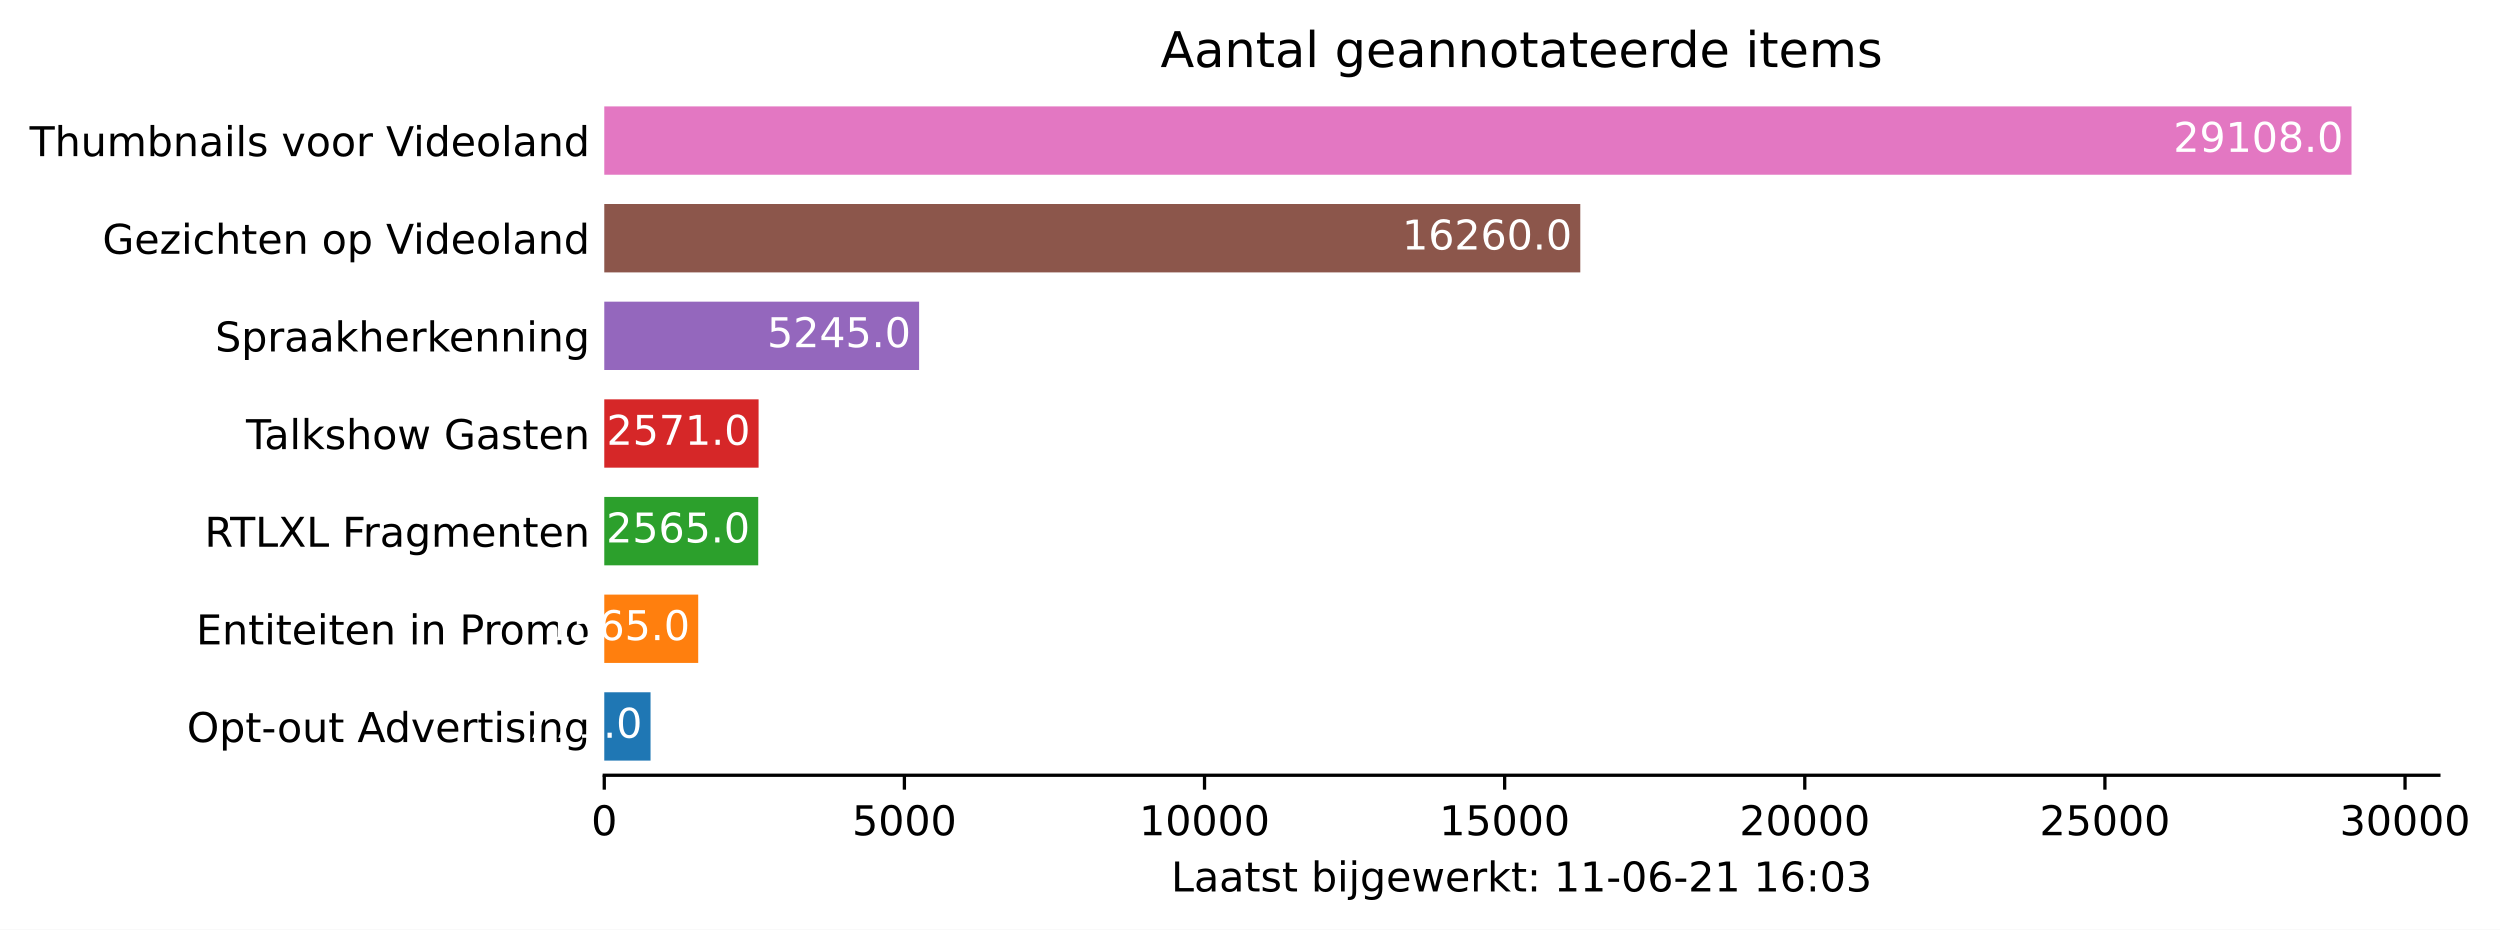
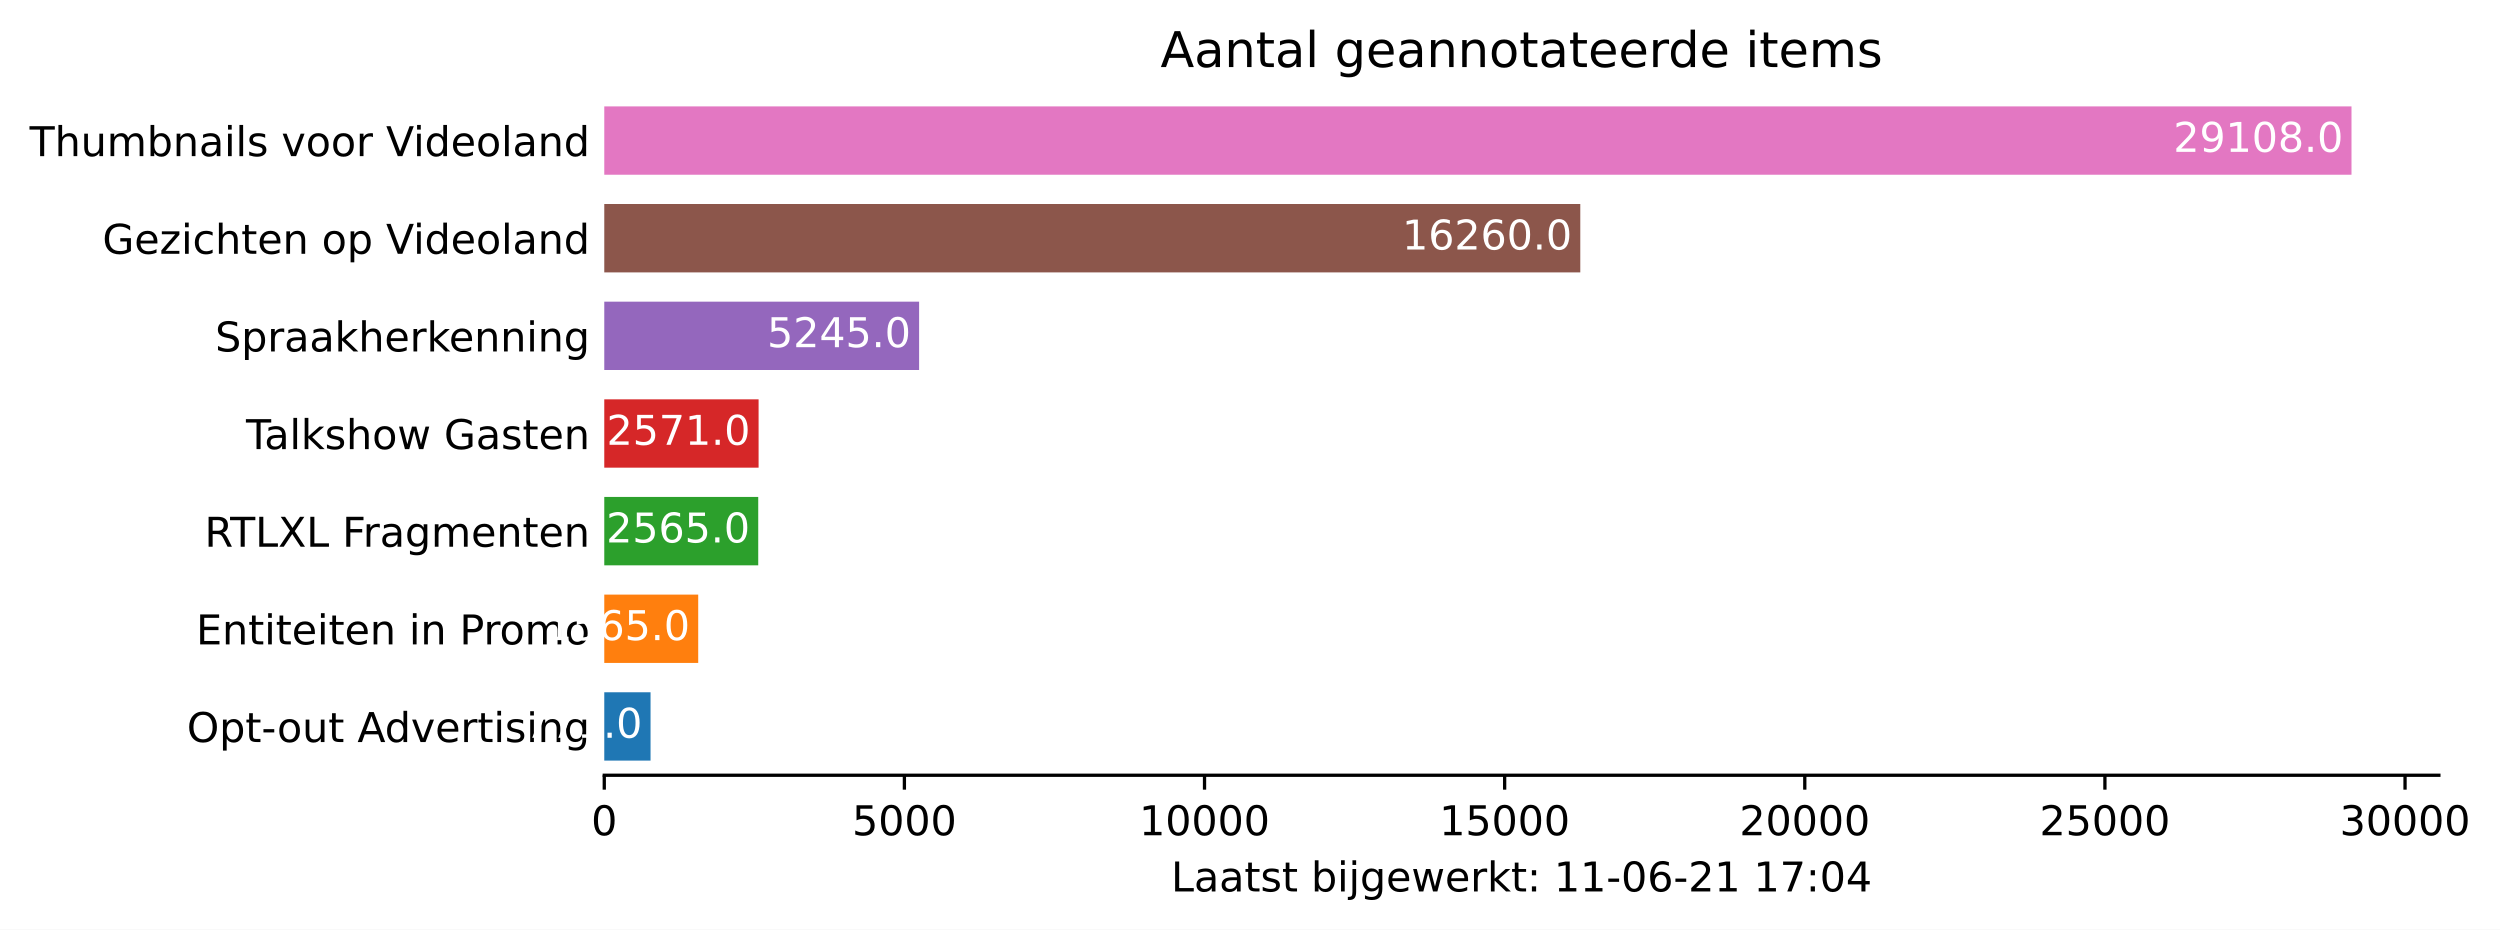
<svg xmlns="http://www.w3.org/2000/svg" xmlns:xlink="http://www.w3.org/1999/xlink" height="226.194pt" version="1.1" viewBox="0 0 608.31 226.194" width="608.31pt">
  <defs>
    <style type="text/css">*{stroke-linecap:butt;stroke-linejoin:round;}</style>
  </defs>
  <g id="figure_1">
    <g id="patch_1">
      <path d="M 0 226.194  L 608.31 226.194  L 608.31 0  L 0 0  z " style="fill:#ffffff;" />
    </g>
    <g id="axes_1">
      <g id="patch_2">
        <path d="M 147.033 188.638  L 593.433 188.638  L 593.433 22.318  L 147.033 22.318  z " style="fill:#ffffff;" />
      </g>
      <g id="patch_3">
-         <path clip-path="url(#p0d97c315bc)" d="M 147.033 185.074  L 158.294 185.074  L 158.294 168.442  L 147.033 168.442  z " style="fill:#1f77b4;" />
+         <path clip-path="url(#p78a98d7d91)" d="M 147.033 185.074  L 158.294 185.074  L 158.294 168.442  L 147.033 168.442  z " style="fill:#1f77b4;" />
      </g>
      <g id="patch_4">
-         <path clip-path="url(#p0d97c315bc)" d="M 147.033 161.314  L 169.891 161.314  L 169.891 144.682  L 147.033 144.682  z " style="fill:#ff7f0e;" />
+         <path clip-path="url(#p78a98d7d91)" d="M 147.033 161.314  L 169.891 161.314  L 169.891 144.682  L 147.033 144.682  z " style="fill:#ff7f0e;" />
      </g>
      <g id="patch_5">
-         <path clip-path="url(#p0d97c315bc)" d="M 147.033 137.554  L 184.496 137.554  L 184.496 120.922  L 147.033 120.922  z " style="fill:#2ca02c;" />
+         <path clip-path="url(#p78a98d7d91)" d="M 147.033 137.554  L 184.496 137.554  L 184.496 120.922  L 147.033 120.922  z " style="fill:#2ca02c;" />
      </g>
      <g id="patch_6">
-         <path clip-path="url(#p0d97c315bc)" d="M 147.033 113.794  L 184.584 113.794  L 184.584 97.162  L 147.033 97.162  z " style="fill:#d62728;" />
+         <path clip-path="url(#p78a98d7d91)" d="M 147.033 113.794  L 184.584 113.794  L 184.584 97.162  L 147.033 97.162  z " style="fill:#d62728;" />
      </g>
      <g id="patch_7">
-         <path clip-path="url(#p0d97c315bc)" d="M 147.033 90.034  L 223.64 90.034  L 223.64 73.402  L 147.033 73.402  z " style="fill:#9467bd;" />
+         <path clip-path="url(#p78a98d7d91)" d="M 147.033 90.034  L 223.64 90.034  L 223.64 73.402  L 147.033 73.402  z " style="fill:#9467bd;" />
      </g>
      <g id="patch_8">
-         <path clip-path="url(#p0d97c315bc)" d="M 147.033 66.274  L 384.522 66.274  L 384.522 49.642  L 147.033 49.642  z " style="fill:#8c564b;" />
+         <path clip-path="url(#p78a98d7d91)" d="M 147.033 66.274  L 384.522 66.274  L 384.522 49.642  L 147.033 49.642  z " style="fill:#8c564b;" />
      </g>
      <g id="patch_9">
-         <path clip-path="url(#p0d97c315bc)" d="M 147.033 42.514  L 572.176 42.514  L 572.176 25.882  L 147.033 25.882  z " style="fill:#e377c2;" />
+         <path clip-path="url(#p78a98d7d91)" d="M 147.033 42.514  L 572.176 42.514  L 572.176 25.882  L 147.033 25.882  z " style="fill:#e377c2;" />
      </g>
      <g id="matplotlib.axis_1">
        <g id="xtick_1">
          <g id="line2d_1">
            <defs>
-               <path d="M 0 0  L 0 3.5  " id="m51d2e96cfd" style="stroke:#000000;stroke-width:0.8;" />
+               <path d="M 0 0  L 0 3.5  " id="ma5c452601c" style="stroke:#000000;stroke-width:0.8;" />
            </defs>
            <g>
-               <use style="stroke:#000000;stroke-width:0.8;" x="147.033" xlink:href="#m51d2e96cfd" y="188.638" />
+               <use style="stroke:#000000;stroke-width:0.8;" x="147.033" xlink:href="#ma5c452601c" y="188.638" />
            </g>
          </g>
          <g id="text_1">
            <g transform="translate(143.8516 203.2366)scale(0.1 -0.1)">
              <defs>
                <path d="M 2034 4250  Q 1547 4250 1301 3770  Q 1056 3291 1056 2328  Q 1056 1369 1301 889  Q 1547 409 2034 409  Q 2525 409 2770 889  Q 3016 1369 3016 2328  Q 3016 3291 2770 3770  Q 2525 4250 2034 4250  z M 2034 4750  Q 2819 4750 3233 4129  Q 3647 3509 3647 2328  Q 3647 1150 3233 529  Q 2819 -91 2034 -91  Q 1250 -91 836 529  Q 422 1150 422 2328  Q 422 3509 836 4129  Q 1250 4750 2034 4750  z " id="DejaVuSans-30" transform="scale(0.015625)" />
              </defs>
              <use xlink:href="#DejaVuSans-30" />
            </g>
          </g>
        </g>
        <g id="xtick_2">
          <g id="line2d_2">
            <g>
-               <use style="stroke:#000000;stroke-width:0.8;" x="220.061" xlink:href="#m51d2e96cfd" y="188.638" />
+               <use style="stroke:#000000;stroke-width:0.8;" x="220.061" xlink:href="#ma5c452601c" y="188.638" />
            </g>
          </g>
          <g id="text_2">
            <g transform="translate(207.3363 203.2366)scale(0.1 -0.1)">
              <defs>
                <path d="M 691 4666  L 3169 4666  L 3169 4134  L 1269 4134  L 1269 2991  Q 1406 3038 1543 3061  Q 1681 3084 1819 3084  Q 2600 3084 3056 2656  Q 3513 2228 3513 1497  Q 3513 744 3044 326  Q 2575 -91 1722 -91  Q 1428 -91 1123 -41  Q 819 9 494 109  L 494 744  Q 775 591 1075 516  Q 1375 441 1709 441  Q 2250 441 2565 725  Q 2881 1009 2881 1497  Q 2881 1984 2565 2268  Q 2250 2553 1709 2553  Q 1456 2553 1204 2497  Q 953 2441 691 2322  L 691 4666  z " id="DejaVuSans-35" transform="scale(0.015625)" />
              </defs>
              <use xlink:href="#DejaVuSans-35" />
              <use x="63.623" xlink:href="#DejaVuSans-30" />
              <use x="127.246" xlink:href="#DejaVuSans-30" />
              <use x="190.869" xlink:href="#DejaVuSans-30" />
            </g>
          </g>
        </g>
        <g id="xtick_3">
          <g id="line2d_3">
            <g>
-               <use style="stroke:#000000;stroke-width:0.8;" x="293.09" xlink:href="#m51d2e96cfd" y="188.638" />
+               <use style="stroke:#000000;stroke-width:0.8;" x="293.09" xlink:href="#ma5c452601c" y="188.638" />
            </g>
          </g>
          <g id="text_3">
            <g transform="translate(277.1836 203.2366)scale(0.1 -0.1)">
              <defs>
                <path d="M 794 531  L 1825 531  L 1825 4091  L 703 3866  L 703 4441  L 1819 4666  L 2450 4666  L 2450 531  L 3481 531  L 3481 0  L 794 0  L 794 531  z " id="DejaVuSans-31" transform="scale(0.015625)" />
              </defs>
              <use xlink:href="#DejaVuSans-31" />
              <use x="63.623" xlink:href="#DejaVuSans-30" />
              <use x="127.246" xlink:href="#DejaVuSans-30" />
              <use x="190.869" xlink:href="#DejaVuSans-30" />
              <use x="254.492" xlink:href="#DejaVuSans-30" />
            </g>
          </g>
        </g>
        <g id="xtick_4">
          <g id="line2d_4">
            <g>
-               <use style="stroke:#000000;stroke-width:0.8;" x="366.118" xlink:href="#m51d2e96cfd" y="188.638" />
+               <use style="stroke:#000000;stroke-width:0.8;" x="366.118" xlink:href="#ma5c452601c" y="188.638" />
            </g>
          </g>
          <g id="text_4">
            <g transform="translate(350.2121 203.2366)scale(0.1 -0.1)">
              <use xlink:href="#DejaVuSans-31" />
              <use x="63.623" xlink:href="#DejaVuSans-35" />
              <use x="127.246" xlink:href="#DejaVuSans-30" />
              <use x="190.869" xlink:href="#DejaVuSans-30" />
              <use x="254.492" xlink:href="#DejaVuSans-30" />
            </g>
          </g>
        </g>
        <g id="xtick_5">
          <g id="line2d_5">
            <g>
-               <use style="stroke:#000000;stroke-width:0.8;" x="439.147" xlink:href="#m51d2e96cfd" y="188.638" />
+               <use style="stroke:#000000;stroke-width:0.8;" x="439.147" xlink:href="#ma5c452601c" y="188.638" />
            </g>
          </g>
          <g id="text_5">
            <g transform="translate(423.2407 203.2366)scale(0.1 -0.1)">
              <defs>
                <path d="M 1228 531  L 3431 531  L 3431 0  L 469 0  L 469 531  Q 828 903 1448 1529  Q 2069 2156 2228 2338  Q 2531 2678 2651 2914  Q 2772 3150 2772 3378  Q 2772 3750 2511 3984  Q 2250 4219 1831 4219  Q 1534 4219 1204 4116  Q 875 4013 500 3803  L 500 4441  Q 881 4594 1212 4672  Q 1544 4750 1819 4750  Q 2544 4750 2975 4387  Q 3406 4025 3406 3419  Q 3406 3131 3298 2873  Q 3191 2616 2906 2266  Q 2828 2175 2409 1742  Q 1991 1309 1228 531  z " id="DejaVuSans-32" transform="scale(0.015625)" />
              </defs>
              <use xlink:href="#DejaVuSans-32" />
              <use x="63.623" xlink:href="#DejaVuSans-30" />
              <use x="127.246" xlink:href="#DejaVuSans-30" />
              <use x="190.869" xlink:href="#DejaVuSans-30" />
              <use x="254.492" xlink:href="#DejaVuSans-30" />
            </g>
          </g>
        </g>
        <g id="xtick_6">
          <g id="line2d_6">
            <g>
-               <use style="stroke:#000000;stroke-width:0.8;" x="512.175" xlink:href="#m51d2e96cfd" y="188.638" />
+               <use style="stroke:#000000;stroke-width:0.8;" x="512.175" xlink:href="#ma5c452601c" y="188.638" />
            </g>
          </g>
          <g id="text_6">
            <g transform="translate(496.2692 203.2366)scale(0.1 -0.1)">
              <use xlink:href="#DejaVuSans-32" />
              <use x="63.623" xlink:href="#DejaVuSans-35" />
              <use x="127.246" xlink:href="#DejaVuSans-30" />
              <use x="190.869" xlink:href="#DejaVuSans-30" />
              <use x="254.492" xlink:href="#DejaVuSans-30" />
            </g>
          </g>
        </g>
        <g id="xtick_7">
          <g id="line2d_7">
            <g>
-               <use style="stroke:#000000;stroke-width:0.8;" x="585.204" xlink:href="#m51d2e96cfd" y="188.638" />
+               <use style="stroke:#000000;stroke-width:0.8;" x="585.204" xlink:href="#ma5c452601c" y="188.638" />
            </g>
          </g>
          <g id="text_7">
            <g transform="translate(569.2977 203.2366)scale(0.1 -0.1)">
              <defs>
                <path d="M 2597 2516  Q 3050 2419 3304 2112  Q 3559 1806 3559 1356  Q 3559 666 3084 287  Q 2609 -91 1734 -91  Q 1441 -91 1130 -33  Q 819 25 488 141  L 488 750  Q 750 597 1062 519  Q 1375 441 1716 441  Q 2309 441 2620 675  Q 2931 909 2931 1356  Q 2931 1769 2642 2001  Q 2353 2234 1838 2234  L 1294 2234  L 1294 2753  L 1863 2753  Q 2328 2753 2575 2939  Q 2822 3125 2822 3475  Q 2822 3834 2567 4026  Q 2313 4219 1838 4219  Q 1578 4219 1281 4162  Q 984 4106 628 3988  L 628 4550  Q 988 4650 1302 4700  Q 1616 4750 1894 4750  Q 2613 4750 3031 4423  Q 3450 4097 3450 3541  Q 3450 3153 3228 2886  Q 3006 2619 2597 2516  z " id="DejaVuSans-33" transform="scale(0.015625)" />
              </defs>
              <use xlink:href="#DejaVuSans-33" />
              <use x="63.623" xlink:href="#DejaVuSans-30" />
              <use x="127.246" xlink:href="#DejaVuSans-30" />
              <use x="190.869" xlink:href="#DejaVuSans-30" />
              <use x="254.492" xlink:href="#DejaVuSans-30" />
            </g>
          </g>
        </g>
        <g id="text_8">
          <g transform="translate(284.9578 216.9147)scale(0.1 -0.1)">
            <defs>
              <path d="M 628 4666  L 1259 4666  L 1259 531  L 3531 531  L 3531 0  L 628 0  L 628 4666  z " id="DejaVuSans-4c" transform="scale(0.015625)" />
              <path d="M 2194 1759  Q 1497 1759 1228 1600  Q 959 1441 959 1056  Q 959 750 1161 570  Q 1363 391 1709 391  Q 2188 391 2477 730  Q 2766 1069 2766 1631  L 2766 1759  L 2194 1759  z M 3341 1997  L 3341 0  L 2766 0  L 2766 531  Q 2569 213 2275 61  Q 1981 -91 1556 -91  Q 1019 -91 701 211  Q 384 513 384 1019  Q 384 1609 779 1909  Q 1175 2209 1959 2209  L 2766 2209  L 2766 2266  Q 2766 2663 2505 2880  Q 2244 3097 1772 3097  Q 1472 3097 1187 3025  Q 903 2953 641 2809  L 641 3341  Q 956 3463 1253 3523  Q 1550 3584 1831 3584  Q 2591 3584 2966 3190  Q 3341 2797 3341 1997  z " id="DejaVuSans-61" transform="scale(0.015625)" />
              <path d="M 1172 4494  L 1172 3500  L 2356 3500  L 2356 3053  L 1172 3053  L 1172 1153  Q 1172 725 1289 603  Q 1406 481 1766 481  L 2356 481  L 2356 0  L 1766 0  Q 1100 0 847 248  Q 594 497 594 1153  L 594 3053  L 172 3053  L 172 3500  L 594 3500  L 594 4494  L 1172 4494  z " id="DejaVuSans-74" transform="scale(0.015625)" />
              <path d="M 2834 3397  L 2834 2853  Q 2591 2978 2328 3040  Q 2066 3103 1784 3103  Q 1356 3103 1142 2972  Q 928 2841 928 2578  Q 928 2378 1081 2264  Q 1234 2150 1697 2047  L 1894 2003  Q 2506 1872 2764 1633  Q 3022 1394 3022 966  Q 3022 478 2636 193  Q 2250 -91 1575 -91  Q 1294 -91 989 -36  Q 684 19 347 128  L 347 722  Q 666 556 975 473  Q 1284 391 1588 391  Q 1994 391 2212 530  Q 2431 669 2431 922  Q 2431 1156 2273 1281  Q 2116 1406 1581 1522  L 1381 1569  Q 847 1681 609 1914  Q 372 2147 372 2553  Q 372 3047 722 3315  Q 1072 3584 1716 3584  Q 2034 3584 2315 3537  Q 2597 3491 2834 3397  z " id="DejaVuSans-73" transform="scale(0.015625)" />
              <path id="DejaVuSans-20" transform="scale(0.015625)" />
              <path d="M 3116 1747  Q 3116 2381 2855 2742  Q 2594 3103 2138 3103  Q 1681 3103 1420 2742  Q 1159 2381 1159 1747  Q 1159 1113 1420 752  Q 1681 391 2138 391  Q 2594 391 2855 752  Q 3116 1113 3116 1747  z M 1159 2969  Q 1341 3281 1617 3432  Q 1894 3584 2278 3584  Q 2916 3584 3314 3078  Q 3713 2572 3713 1747  Q 3713 922 3314 415  Q 2916 -91 2278 -91  Q 1894 -91 1617 61  Q 1341 213 1159 525  L 1159 0  L 581 0  L 581 4863  L 1159 4863  L 1159 2969  z " id="DejaVuSans-62" transform="scale(0.015625)" />
              <path d="M 603 3500  L 1178 3500  L 1178 0  L 603 0  L 603 3500  z M 603 4863  L 1178 4863  L 1178 4134  L 603 4134  L 603 4863  z " id="DejaVuSans-69" transform="scale(0.015625)" />
              <path d="M 603 3500  L 1178 3500  L 1178 -63  Q 1178 -731 923 -1031  Q 669 -1331 103 -1331  L -116 -1331  L -116 -844  L 38 -844  Q 366 -844 484 -692  Q 603 -541 603 -63  L 603 3500  z M 603 4863  L 1178 4863  L 1178 4134  L 603 4134  L 603 4863  z " id="DejaVuSans-6a" transform="scale(0.015625)" />
              <path d="M 2906 1791  Q 2906 2416 2648 2759  Q 2391 3103 1925 3103  Q 1463 3103 1205 2759  Q 947 2416 947 1791  Q 947 1169 1205 825  Q 1463 481 1925 481  Q 2391 481 2648 825  Q 2906 1169 2906 1791  z M 3481 434  Q 3481 -459 3084 -895  Q 2688 -1331 1869 -1331  Q 1566 -1331 1297 -1286  Q 1028 -1241 775 -1147  L 775 -588  Q 1028 -725 1275 -790  Q 1522 -856 1778 -856  Q 2344 -856 2625 -561  Q 2906 -266 2906 331  L 2906 616  Q 2728 306 2450 153  Q 2172 0 1784 0  Q 1141 0 747 490  Q 353 981 353 1791  Q 353 2603 747 3093  Q 1141 3584 1784 3584  Q 2172 3584 2450 3431  Q 2728 3278 2906 2969  L 2906 3500  L 3481 3500  L 3481 434  z " id="DejaVuSans-67" transform="scale(0.015625)" />
              <path d="M 3597 1894  L 3597 1613  L 953 1613  Q 991 1019 1311 708  Q 1631 397 2203 397  Q 2534 397 2845 478  Q 3156 559 3463 722  L 3463 178  Q 3153 47 2828 -22  Q 2503 -91 2169 -91  Q 1331 -91 842 396  Q 353 884 353 1716  Q 353 2575 817 3079  Q 1281 3584 2069 3584  Q 2775 3584 3186 3129  Q 3597 2675 3597 1894  z M 3022 2063  Q 3016 2534 2758 2815  Q 2500 3097 2075 3097  Q 1594 3097 1305 2825  Q 1016 2553 972 2059  L 3022 2063  z " id="DejaVuSans-65" transform="scale(0.015625)" />
              <path d="M 269 3500  L 844 3500  L 1563 769  L 2278 3500  L 2956 3500  L 3675 769  L 4391 3500  L 4966 3500  L 4050 0  L 3372 0  L 2619 2869  L 1863 0  L 1184 0  L 269 3500  z " id="DejaVuSans-77" transform="scale(0.015625)" />
              <path d="M 2631 2963  Q 2534 3019 2420 3045  Q 2306 3072 2169 3072  Q 1681 3072 1420 2755  Q 1159 2438 1159 1844  L 1159 0  L 581 0  L 581 3500  L 1159 3500  L 1159 2956  Q 1341 3275 1631 3429  Q 1922 3584 2338 3584  Q 2397 3584 2469 3576  Q 2541 3569 2628 3553  L 2631 2963  z " id="DejaVuSans-72" transform="scale(0.015625)" />
              <path d="M 581 4863  L 1159 4863  L 1159 1991  L 2875 3500  L 3609 3500  L 1753 1863  L 3688 0  L 2938 0  L 1159 1709  L 1159 0  L 581 0  L 581 4863  z " id="DejaVuSans-6b" transform="scale(0.015625)" />
              <path d="M 750 794  L 1409 794  L 1409 0  L 750 0  L 750 794  z M 750 3309  L 1409 3309  L 1409 2516  L 750 2516  L 750 3309  z " id="DejaVuSans-3a" transform="scale(0.015625)" />
              <path d="M 313 2009  L 1997 2009  L 1997 1497  L 313 1497  L 313 2009  z " id="DejaVuSans-2d" transform="scale(0.015625)" />
              <path d="M 2113 2584  Q 1688 2584 1439 2293  Q 1191 2003 1191 1497  Q 1191 994 1439 701  Q 1688 409 2113 409  Q 2538 409 2786 701  Q 3034 994 3034 1497  Q 3034 2003 2786 2293  Q 2538 2584 2113 2584  z M 3366 4563  L 3366 3988  Q 3128 4100 2886 4159  Q 2644 4219 2406 4219  Q 1781 4219 1451 3797  Q 1122 3375 1075 2522  Q 1259 2794 1537 2939  Q 1816 3084 2150 3084  Q 2853 3084 3261 2657  Q 3669 2231 3669 1497  Q 3669 778 3244 343  Q 2819 -91 2113 -91  Q 1303 -91 875 529  Q 447 1150 447 2328  Q 447 3434 972 4092  Q 1497 4750 2381 4750  Q 2619 4750 2861 4703  Q 3103 4656 3366 4563  z " id="DejaVuSans-36" transform="scale(0.015625)" />
+               <path d="M 525 4666  L 3525 4666  L 3525 4397  L 1831 0  L 1172 0  L 2766 4134  L 525 4134  L 525 4666  z " id="DejaVuSans-37" transform="scale(0.015625)" />
+               <path d="M 2419 4116  L 825 1625  L 2419 1625  L 2419 4116  z M 2253 4666  L 3047 4666  L 3047 1625  L 3713 1625  L 3713 1100  L 3047 1100  L 3047 0  L 2419 0  L 2419 1100  L 313 1100  L 313 1709  L 2253 4666  z " id="DejaVuSans-34" transform="scale(0.015625)" />
            </defs>
            <use xlink:href="#DejaVuSans-4c" />
            <use x="55.713" xlink:href="#DejaVuSans-61" />
            <use x="116.992" xlink:href="#DejaVuSans-61" />
            <use x="178.271" xlink:href="#DejaVuSans-74" />
            <use x="217.48" xlink:href="#DejaVuSans-73" />
            <use x="269.58" xlink:href="#DejaVuSans-74" />
            <use x="308.789" xlink:href="#DejaVuSans-20" />
            <use x="340.576" xlink:href="#DejaVuSans-62" />
            <use x="404.053" xlink:href="#DejaVuSans-69" />
            <use x="431.836" xlink:href="#DejaVuSans-6a" />
            <use x="459.619" xlink:href="#DejaVuSans-67" />
            <use x="523.096" xlink:href="#DejaVuSans-65" />
            <use x="584.619" xlink:href="#DejaVuSans-77" />
            <use x="666.406" xlink:href="#DejaVuSans-65" />
            <use x="727.93" xlink:href="#DejaVuSans-72" />
            <use x="769.043" xlink:href="#DejaVuSans-6b" />
            <use x="826.953" xlink:href="#DejaVuSans-74" />
            <use x="866.162" xlink:href="#DejaVuSans-3a" />
            <use x="899.854" xlink:href="#DejaVuSans-20" />
            <use x="931.641" xlink:href="#DejaVuSans-31" />
            <use x="995.264" xlink:href="#DejaVuSans-31" />
            <use x="1058.887" xlink:href="#DejaVuSans-2d" />
            <use x="1094.971" xlink:href="#DejaVuSans-30" />
            <use x="1158.594" xlink:href="#DejaVuSans-36" />
            <use x="1222.217" xlink:href="#DejaVuSans-2d" />
            <use x="1258.301" xlink:href="#DejaVuSans-32" />
            <use x="1321.924" xlink:href="#DejaVuSans-31" />
            <use x="1385.547" xlink:href="#DejaVuSans-20" />
            <use x="1417.334" xlink:href="#DejaVuSans-31" />
-             <use x="1480.957" xlink:href="#DejaVuSans-36" />
+             <use x="1480.957" xlink:href="#DejaVuSans-37" />
            <use x="1544.58" xlink:href="#DejaVuSans-3a" />
            <use x="1578.271" xlink:href="#DejaVuSans-30" />
-             <use x="1641.895" xlink:href="#DejaVuSans-33" />
+             <use x="1641.895" xlink:href="#DejaVuSans-34" />
          </g>
        </g>
      </g>
      <g id="matplotlib.axis_2">
        <g id="ytick_1">
          <g id="line2d_8" />
          <g id="text_9">
            <g transform="translate(45.47344 180.5573)scale(0.1 -0.1)">
              <defs>
                <path d="M 2522 4238  Q 1834 4238 1429 3725  Q 1025 3213 1025 2328  Q 1025 1447 1429 934  Q 1834 422 2522 422  Q 3209 422 3611 934  Q 4013 1447 4013 2328  Q 4013 3213 3611 3725  Q 3209 4238 2522 4238  z M 2522 4750  Q 3503 4750 4090 4092  Q 4678 3434 4678 2328  Q 4678 1225 4090 567  Q 3503 -91 2522 -91  Q 1538 -91 948 565  Q 359 1222 359 2328  Q 359 3434 948 4092  Q 1538 4750 2522 4750  z " id="DejaVuSans-4f" transform="scale(0.015625)" />
                <path d="M 1159 525  L 1159 -1331  L 581 -1331  L 581 3500  L 1159 3500  L 1159 2969  Q 1341 3281 1617 3432  Q 1894 3584 2278 3584  Q 2916 3584 3314 3078  Q 3713 2572 3713 1747  Q 3713 922 3314 415  Q 2916 -91 2278 -91  Q 1894 -91 1617 61  Q 1341 213 1159 525  z M 3116 1747  Q 3116 2381 2855 2742  Q 2594 3103 2138 3103  Q 1681 3103 1420 2742  Q 1159 2381 1159 1747  Q 1159 1113 1420 752  Q 1681 391 2138 391  Q 2594 391 2855 752  Q 3116 1113 3116 1747  z " id="DejaVuSans-70" transform="scale(0.015625)" />
                <path d="M 1959 3097  Q 1497 3097 1228 2736  Q 959 2375 959 1747  Q 959 1119 1226 758  Q 1494 397 1959 397  Q 2419 397 2687 759  Q 2956 1122 2956 1747  Q 2956 2369 2687 2733  Q 2419 3097 1959 3097  z M 1959 3584  Q 2709 3584 3137 3096  Q 3566 2609 3566 1747  Q 3566 888 3137 398  Q 2709 -91 1959 -91  Q 1206 -91 779 398  Q 353 888 353 1747  Q 353 2609 779 3096  Q 1206 3584 1959 3584  z " id="DejaVuSans-6f" transform="scale(0.015625)" />
                <path d="M 544 1381  L 544 3500  L 1119 3500  L 1119 1403  Q 1119 906 1312 657  Q 1506 409 1894 409  Q 2359 409 2629 706  Q 2900 1003 2900 1516  L 2900 3500  L 3475 3500  L 3475 0  L 2900 0  L 2900 538  Q 2691 219 2414 64  Q 2138 -91 1772 -91  Q 1169 -91 856 284  Q 544 659 544 1381  z M 1991 3584  L 1991 3584  z " id="DejaVuSans-75" transform="scale(0.015625)" />
                <path d="M 2188 4044  L 1331 1722  L 3047 1722  L 2188 4044  z M 1831 4666  L 2547 4666  L 4325 0  L 3669 0  L 3244 1197  L 1141 1197  L 716 0  L 50 0  L 1831 4666  z " id="DejaVuSans-41" transform="scale(0.015625)" />
                <path d="M 2906 2969  L 2906 4863  L 3481 4863  L 3481 0  L 2906 0  L 2906 525  Q 2725 213 2448 61  Q 2172 -91 1784 -91  Q 1150 -91 751 415  Q 353 922 353 1747  Q 353 2572 751 3078  Q 1150 3584 1784 3584  Q 2172 3584 2448 3432  Q 2725 3281 2906 2969  z M 947 1747  Q 947 1113 1208 752  Q 1469 391 1925 391  Q 2381 391 2643 752  Q 2906 1113 2906 1747  Q 2906 2381 2643 2742  Q 2381 3103 1925 3103  Q 1469 3103 1208 2742  Q 947 2381 947 1747  z " id="DejaVuSans-64" transform="scale(0.015625)" />
                <path d="M 191 3500  L 800 3500  L 1894 563  L 2988 3500  L 3597 3500  L 2284 0  L 1503 0  L 191 3500  z " id="DejaVuSans-76" transform="scale(0.015625)" />
                <path d="M 3513 2113  L 3513 0  L 2938 0  L 2938 2094  Q 2938 2591 2744 2837  Q 2550 3084 2163 3084  Q 1697 3084 1428 2787  Q 1159 2491 1159 1978  L 1159 0  L 581 0  L 581 3500  L 1159 3500  L 1159 2956  Q 1366 3272 1645 3428  Q 1925 3584 2291 3584  Q 2894 3584 3203 3211  Q 3513 2838 3513 2113  z " id="DejaVuSans-6e" transform="scale(0.015625)" />
              </defs>
              <use xlink:href="#DejaVuSans-4f" />
              <use x="78.711" xlink:href="#DejaVuSans-70" />
              <use x="142.188" xlink:href="#DejaVuSans-74" />
              <use x="181.396" xlink:href="#DejaVuSans-2d" />
              <use x="219.355" xlink:href="#DejaVuSans-6f" />
              <use x="280.537" xlink:href="#DejaVuSans-75" />
              <use x="343.916" xlink:href="#DejaVuSans-74" />
              <use x="383.125" xlink:href="#DejaVuSans-20" />
              <use x="414.912" xlink:href="#DejaVuSans-41" />
              <use x="481.57" xlink:href="#DejaVuSans-64" />
              <use x="545.047" xlink:href="#DejaVuSans-76" />
              <use x="604.227" xlink:href="#DejaVuSans-65" />
              <use x="665.75" xlink:href="#DejaVuSans-72" />
              <use x="706.863" xlink:href="#DejaVuSans-74" />
              <use x="746.072" xlink:href="#DejaVuSans-69" />
              <use x="773.855" xlink:href="#DejaVuSans-73" />
              <use x="825.955" xlink:href="#DejaVuSans-69" />
              <use x="853.738" xlink:href="#DejaVuSans-6e" />
              <use x="917.117" xlink:href="#DejaVuSans-67" />
            </g>
          </g>
        </g>
        <g id="ytick_2">
          <g id="line2d_9" />
          <g id="text_10">
            <g transform="translate(47.725 156.7973)scale(0.1 -0.1)">
              <defs>
                <path d="M 628 4666  L 3578 4666  L 3578 4134  L 1259 4134  L 1259 2753  L 3481 2753  L 3481 2222  L 1259 2222  L 1259 531  L 3634 531  L 3634 0  L 628 0  L 628 4666  z " id="DejaVuSans-45" transform="scale(0.015625)" />
                <path d="M 1259 4147  L 1259 2394  L 2053 2394  Q 2494 2394 2734 2622  Q 2975 2850 2975 3272  Q 2975 3691 2734 3919  Q 2494 4147 2053 4147  L 1259 4147  z M 628 4666  L 2053 4666  Q 2838 4666 3239 4311  Q 3641 3956 3641 3272  Q 3641 2581 3239 2228  Q 2838 1875 2053 1875  L 1259 1875  L 1259 0  L 628 0  L 628 4666  z " id="DejaVuSans-50" transform="scale(0.015625)" />
                <path d="M 3328 2828  Q 3544 3216 3844 3400  Q 4144 3584 4550 3584  Q 5097 3584 5394 3201  Q 5691 2819 5691 2113  L 5691 0  L 5113 0  L 5113 2094  Q 5113 2597 4934 2840  Q 4756 3084 4391 3084  Q 3944 3084 3684 2787  Q 3425 2491 3425 1978  L 3425 0  L 2847 0  L 2847 2094  Q 2847 2600 2669 2842  Q 2491 3084 2119 3084  Q 1678 3084 1418 2786  Q 1159 2488 1159 1978  L 1159 0  L 581 0  L 581 3500  L 1159 3500  L 1159 2956  Q 1356 3278 1631 3431  Q 1906 3584 2284 3584  Q 2666 3584 2933 3390  Q 3200 3197 3328 2828  z " id="DejaVuSans-6d" transform="scale(0.015625)" />
              </defs>
              <use xlink:href="#DejaVuSans-45" />
              <use x="63.184" xlink:href="#DejaVuSans-6e" />
              <use x="126.562" xlink:href="#DejaVuSans-74" />
              <use x="165.771" xlink:href="#DejaVuSans-69" />
              <use x="193.555" xlink:href="#DejaVuSans-74" />
              <use x="232.764" xlink:href="#DejaVuSans-65" />
              <use x="294.287" xlink:href="#DejaVuSans-69" />
              <use x="322.07" xlink:href="#DejaVuSans-74" />
              <use x="361.279" xlink:href="#DejaVuSans-65" />
              <use x="422.803" xlink:href="#DejaVuSans-6e" />
              <use x="486.182" xlink:href="#DejaVuSans-20" />
              <use x="517.969" xlink:href="#DejaVuSans-69" />
              <use x="545.752" xlink:href="#DejaVuSans-6e" />
              <use x="609.131" xlink:href="#DejaVuSans-20" />
              <use x="640.918" xlink:href="#DejaVuSans-50" />
              <use x="699.471" xlink:href="#DejaVuSans-72" />
              <use x="738.334" xlink:href="#DejaVuSans-6f" />
              <use x="799.516" xlink:href="#DejaVuSans-6d" />
              <use x="896.928" xlink:href="#DejaVuSans-6f" />
            </g>
          </g>
        </g>
        <g id="ytick_3">
          <g id="line2d_10" />
          <g id="text_11">
            <g transform="translate(49.77344 133.0373)scale(0.1 -0.1)">
              <defs>
                <path d="M 2841 2188  Q 3044 2119 3236 1894  Q 3428 1669 3622 1275  L 4263 0  L 3584 0  L 2988 1197  Q 2756 1666 2539 1819  Q 2322 1972 1947 1972  L 1259 1972  L 1259 0  L 628 0  L 628 4666  L 2053 4666  Q 2853 4666 3247 4331  Q 3641 3997 3641 3322  Q 3641 2881 3436 2590  Q 3231 2300 2841 2188  z M 1259 4147  L 1259 2491  L 2053 2491  Q 2509 2491 2742 2702  Q 2975 2913 2975 3322  Q 2975 3731 2742 3939  Q 2509 4147 2053 4147  L 1259 4147  z " id="DejaVuSans-52" transform="scale(0.015625)" />
                <path d="M -19 4666  L 3928 4666  L 3928 4134  L 2272 4134  L 2272 0  L 1638 0  L 1638 4134  L -19 4134  L -19 4666  z " id="DejaVuSans-54" transform="scale(0.015625)" />
                <path d="M 403 4666  L 1081 4666  L 2241 2931  L 3406 4666  L 4084 4666  L 2584 2425  L 4184 0  L 3506 0  L 2194 1984  L 872 0  L 191 0  L 1856 2491  L 403 4666  z " id="DejaVuSans-58" transform="scale(0.015625)" />
                <path d="M 628 4666  L 3309 4666  L 3309 4134  L 1259 4134  L 1259 2759  L 3109 2759  L 3109 2228  L 1259 2228  L 1259 0  L 628 0  L 628 4666  z " id="DejaVuSans-46" transform="scale(0.015625)" />
              </defs>
              <use xlink:href="#DejaVuSans-52" />
              <use x="62.232" xlink:href="#DejaVuSans-54" />
              <use x="123.316" xlink:href="#DejaVuSans-4c" />
              <use x="179.029" xlink:href="#DejaVuSans-58" />
              <use x="247.535" xlink:href="#DejaVuSans-4c" />
              <use x="303.248" xlink:href="#DejaVuSans-20" />
              <use x="335.035" xlink:href="#DejaVuSans-46" />
              <use x="385.305" xlink:href="#DejaVuSans-72" />
              <use x="426.418" xlink:href="#DejaVuSans-61" />
              <use x="487.697" xlink:href="#DejaVuSans-67" />
              <use x="551.174" xlink:href="#DejaVuSans-6d" />
              <use x="648.586" xlink:href="#DejaVuSans-65" />
              <use x="710.109" xlink:href="#DejaVuSans-6e" />
              <use x="773.488" xlink:href="#DejaVuSans-74" />
              <use x="812.697" xlink:href="#DejaVuSans-65" />
              <use x="874.221" xlink:href="#DejaVuSans-6e" />
            </g>
          </g>
        </g>
        <g id="ytick_4">
          <g id="line2d_11" />
          <g id="text_12">
            <g transform="translate(59.85938 109.2773)scale(0.1 -0.1)">
              <defs>
                <path d="M 603 4863  L 1178 4863  L 1178 0  L 603 0  L 603 4863  z " id="DejaVuSans-6c" transform="scale(0.015625)" />
                <path d="M 3513 2113  L 3513 0  L 2938 0  L 2938 2094  Q 2938 2591 2744 2837  Q 2550 3084 2163 3084  Q 1697 3084 1428 2787  Q 1159 2491 1159 1978  L 1159 0  L 581 0  L 581 4863  L 1159 4863  L 1159 2956  Q 1366 3272 1645 3428  Q 1925 3584 2291 3584  Q 2894 3584 3203 3211  Q 3513 2838 3513 2113  z " id="DejaVuSans-68" transform="scale(0.015625)" />
                <path d="M 3809 666  L 3809 1919  L 2778 1919  L 2778 2438  L 4434 2438  L 4434 434  Q 4069 175 3628 42  Q 3188 -91 2688 -91  Q 1594 -91 976 548  Q 359 1188 359 2328  Q 359 3472 976 4111  Q 1594 4750 2688 4750  Q 3144 4750 3555 4637  Q 3966 4525 4313 4306  L 4313 3634  Q 3963 3931 3569 4081  Q 3175 4231 2741 4231  Q 1884 4231 1454 3753  Q 1025 3275 1025 2328  Q 1025 1384 1454 906  Q 1884 428 2741 428  Q 3075 428 3337 486  Q 3600 544 3809 666  z " id="DejaVuSans-47" transform="scale(0.015625)" />
              </defs>
              <use xlink:href="#DejaVuSans-54" />
              <use x="44.584" xlink:href="#DejaVuSans-61" />
              <use x="105.863" xlink:href="#DejaVuSans-6c" />
              <use x="133.646" xlink:href="#DejaVuSans-6b" />
              <use x="191.557" xlink:href="#DejaVuSans-73" />
              <use x="243.656" xlink:href="#DejaVuSans-68" />
              <use x="307.035" xlink:href="#DejaVuSans-6f" />
              <use x="368.217" xlink:href="#DejaVuSans-77" />
              <use x="450.004" xlink:href="#DejaVuSans-20" />
              <use x="481.791" xlink:href="#DejaVuSans-47" />
              <use x="559.281" xlink:href="#DejaVuSans-61" />
              <use x="620.561" xlink:href="#DejaVuSans-73" />
              <use x="672.66" xlink:href="#DejaVuSans-74" />
              <use x="711.869" xlink:href="#DejaVuSans-65" />
              <use x="773.393" xlink:href="#DejaVuSans-6e" />
            </g>
          </g>
        </g>
        <g id="ytick_5">
          <g id="line2d_12" />
          <g id="text_13">
            <g transform="translate(52.35625 85.51734)scale(0.1 -0.1)">
              <defs>
                <path d="M 3425 4513  L 3425 3897  Q 3066 4069 2747 4153  Q 2428 4238 2131 4238  Q 1616 4238 1336 4038  Q 1056 3838 1056 3469  Q 1056 3159 1242 3001  Q 1428 2844 1947 2747  L 2328 2669  Q 3034 2534 3370 2195  Q 3706 1856 3706 1288  Q 3706 609 3251 259  Q 2797 -91 1919 -91  Q 1588 -91 1214 -16  Q 841 59 441 206  L 441 856  Q 825 641 1194 531  Q 1563 422 1919 422  Q 2459 422 2753 634  Q 3047 847 3047 1241  Q 3047 1584 2836 1778  Q 2625 1972 2144 2069  L 1759 2144  Q 1053 2284 737 2584  Q 422 2884 422 3419  Q 422 4038 858 4394  Q 1294 4750 2059 4750  Q 2388 4750 2728 4690  Q 3069 4631 3425 4513  z " id="DejaVuSans-53" transform="scale(0.015625)" />
              </defs>
              <use xlink:href="#DejaVuSans-53" />
              <use x="63.477" xlink:href="#DejaVuSans-70" />
              <use x="126.953" xlink:href="#DejaVuSans-72" />
              <use x="168.066" xlink:href="#DejaVuSans-61" />
              <use x="229.346" xlink:href="#DejaVuSans-61" />
              <use x="290.625" xlink:href="#DejaVuSans-6b" />
              <use x="348.535" xlink:href="#DejaVuSans-68" />
              <use x="411.914" xlink:href="#DejaVuSans-65" />
              <use x="473.438" xlink:href="#DejaVuSans-72" />
              <use x="514.551" xlink:href="#DejaVuSans-6b" />
              <use x="568.836" xlink:href="#DejaVuSans-65" />
              <use x="630.359" xlink:href="#DejaVuSans-6e" />
              <use x="693.738" xlink:href="#DejaVuSans-6e" />
              <use x="757.117" xlink:href="#DejaVuSans-69" />
              <use x="784.9" xlink:href="#DejaVuSans-6e" />
              <use x="848.279" xlink:href="#DejaVuSans-67" />
            </g>
          </g>
        </g>
        <g id="ytick_6">
          <g id="line2d_13" />
          <g id="text_14">
            <g transform="translate(24.92813 61.75734)scale(0.1 -0.1)">
              <defs>
                <path d="M 353 3500  L 3084 3500  L 3084 2975  L 922 459  L 3084 459  L 3084 0  L 275 0  L 275 525  L 2438 3041  L 353 3041  L 353 3500  z " id="DejaVuSans-7a" transform="scale(0.015625)" />
                <path d="M 3122 3366  L 3122 2828  Q 2878 2963 2633 3030  Q 2388 3097 2138 3097  Q 1578 3097 1268 2742  Q 959 2388 959 1747  Q 959 1106 1268 751  Q 1578 397 2138 397  Q 2388 397 2633 464  Q 2878 531 3122 666  L 3122 134  Q 2881 22 2623 -34  Q 2366 -91 2075 -91  Q 1284 -91 818 406  Q 353 903 353 1747  Q 353 2603 823 3093  Q 1294 3584 2113 3584  Q 2378 3584 2631 3529  Q 2884 3475 3122 3366  z " id="DejaVuSans-63" transform="scale(0.015625)" />
                <path d="M 1831 0  L 50 4666  L 709 4666  L 2188 738  L 3669 4666  L 4325 4666  L 2547 0  L 1831 0  z " id="DejaVuSans-56" transform="scale(0.015625)" />
              </defs>
              <use xlink:href="#DejaVuSans-47" />
              <use x="77.49" xlink:href="#DejaVuSans-65" />
              <use x="139.014" xlink:href="#DejaVuSans-7a" />
              <use x="191.504" xlink:href="#DejaVuSans-69" />
              <use x="219.287" xlink:href="#DejaVuSans-63" />
              <use x="274.268" xlink:href="#DejaVuSans-68" />
              <use x="337.646" xlink:href="#DejaVuSans-74" />
              <use x="376.855" xlink:href="#DejaVuSans-65" />
              <use x="438.379" xlink:href="#DejaVuSans-6e" />
              <use x="501.758" xlink:href="#DejaVuSans-20" />
              <use x="533.545" xlink:href="#DejaVuSans-6f" />
              <use x="594.727" xlink:href="#DejaVuSans-70" />
              <use x="658.203" xlink:href="#DejaVuSans-20" />
              <use x="689.99" xlink:href="#DejaVuSans-56" />
              <use x="756.148" xlink:href="#DejaVuSans-69" />
              <use x="783.932" xlink:href="#DejaVuSans-64" />
              <use x="847.408" xlink:href="#DejaVuSans-65" />
              <use x="908.932" xlink:href="#DejaVuSans-6f" />
              <use x="970.113" xlink:href="#DejaVuSans-6c" />
              <use x="997.896" xlink:href="#DejaVuSans-61" />
              <use x="1059.176" xlink:href="#DejaVuSans-6e" />
              <use x="1122.555" xlink:href="#DejaVuSans-64" />
            </g>
          </g>
        </g>
        <g id="ytick_7">
          <g id="line2d_14" />
          <g id="text_15">
            <g transform="translate(7.2 37.99734)scale(0.1 -0.1)">
              <use xlink:href="#DejaVuSans-54" />
              <use x="61.084" xlink:href="#DejaVuSans-68" />
              <use x="124.463" xlink:href="#DejaVuSans-75" />
              <use x="187.842" xlink:href="#DejaVuSans-6d" />
              <use x="285.254" xlink:href="#DejaVuSans-62" />
              <use x="348.73" xlink:href="#DejaVuSans-6e" />
              <use x="412.109" xlink:href="#DejaVuSans-61" />
              <use x="473.389" xlink:href="#DejaVuSans-69" />
              <use x="501.172" xlink:href="#DejaVuSans-6c" />
              <use x="528.955" xlink:href="#DejaVuSans-73" />
              <use x="581.055" xlink:href="#DejaVuSans-20" />
              <use x="612.842" xlink:href="#DejaVuSans-76" />
              <use x="672.021" xlink:href="#DejaVuSans-6f" />
              <use x="733.203" xlink:href="#DejaVuSans-6f" />
              <use x="794.385" xlink:href="#DejaVuSans-72" />
              <use x="835.498" xlink:href="#DejaVuSans-20" />
              <use x="867.285" xlink:href="#DejaVuSans-56" />
              <use x="933.443" xlink:href="#DejaVuSans-69" />
              <use x="961.227" xlink:href="#DejaVuSans-64" />
              <use x="1024.703" xlink:href="#DejaVuSans-65" />
              <use x="1086.227" xlink:href="#DejaVuSans-6f" />
              <use x="1147.408" xlink:href="#DejaVuSans-6c" />
              <use x="1175.191" xlink:href="#DejaVuSans-61" />
              <use x="1236.471" xlink:href="#DejaVuSans-6e" />
              <use x="1299.85" xlink:href="#DejaVuSans-64" />
            </g>
          </g>
        </g>
      </g>
      <g id="patch_10">
        <path d="M 147.033 188.638  L 593.433 188.638  " style="fill:none;stroke:#000000;stroke-linecap:square;stroke-linejoin:miter;stroke-width:0.8;" />
      </g>
      <g id="text_16">
        <g style="fill:#ffffff;" transform="translate(127.6657 179.5175)scale(0.1 -0.1)">
          <defs>
-             <path d="M 525 4666  L 3525 4666  L 3525 4397  L 1831 0  L 1172 0  L 2766 4134  L 525 4134  L 525 4666  z " id="DejaVuSans-37" transform="scale(0.015625)" />
            <path d="M 684 794  L 1344 794  L 1344 0  L 684 0  L 684 794  z " id="DejaVuSans-2e" transform="scale(0.015625)" />
          </defs>
          <use xlink:href="#DejaVuSans-37" />
          <use x="63.623" xlink:href="#DejaVuSans-37" />
          <use x="127.246" xlink:href="#DejaVuSans-31" />
          <use x="190.869" xlink:href="#DejaVuSans-2e" />
          <use x="222.656" xlink:href="#DejaVuSans-30" />
        </g>
      </g>
      <g id="text_17">
        <g style="fill:#ffffff;" transform="translate(132.9001 155.7575)scale(0.1 -0.1)">
          <use xlink:href="#DejaVuSans-31" />
          <use x="63.623" xlink:href="#DejaVuSans-35" />
          <use x="127.246" xlink:href="#DejaVuSans-36" />
          <use x="190.869" xlink:href="#DejaVuSans-35" />
          <use x="254.492" xlink:href="#DejaVuSans-2e" />
          <use x="286.279" xlink:href="#DejaVuSans-30" />
        </g>
      </g>
      <g id="text_18">
        <g style="fill:#ffffff;" transform="translate(147.5058 131.9975)scale(0.1 -0.1)">
          <use xlink:href="#DejaVuSans-32" />
          <use x="63.623" xlink:href="#DejaVuSans-35" />
          <use x="127.246" xlink:href="#DejaVuSans-36" />
          <use x="190.869" xlink:href="#DejaVuSans-35" />
          <use x="254.492" xlink:href="#DejaVuSans-2e" />
          <use x="286.279" xlink:href="#DejaVuSans-30" />
        </g>
      </g>
      <g id="text_19">
        <g style="fill:#ffffff;" transform="translate(147.5935 108.2375)scale(0.1 -0.1)">
          <use xlink:href="#DejaVuSans-32" />
          <use x="63.623" xlink:href="#DejaVuSans-35" />
          <use x="127.246" xlink:href="#DejaVuSans-37" />
          <use x="190.869" xlink:href="#DejaVuSans-31" />
          <use x="254.492" xlink:href="#DejaVuSans-2e" />
          <use x="286.279" xlink:href="#DejaVuSans-30" />
        </g>
      </g>
      <g id="text_20">
        <g style="fill:#ffffff;" transform="translate(186.6491 84.4775)scale(0.1 -0.1)">
-           <defs>
-             <path d="M 2419 4116  L 825 1625  L 2419 1625  L 2419 4116  z M 2253 4666  L 3047 4666  L 3047 1625  L 3713 1625  L 3713 1100  L 3047 1100  L 3047 0  L 2419 0  L 2419 1100  L 313 1100  L 313 1709  L 2253 4666  z " id="DejaVuSans-34" transform="scale(0.015625)" />
-           </defs>
          <use xlink:href="#DejaVuSans-35" />
          <use x="63.623" xlink:href="#DejaVuSans-32" />
          <use x="127.246" xlink:href="#DejaVuSans-34" />
          <use x="190.869" xlink:href="#DejaVuSans-35" />
          <use x="254.492" xlink:href="#DejaVuSans-2e" />
          <use x="286.279" xlink:href="#DejaVuSans-30" />
        </g>
      </g>
      <g id="text_21">
        <g style="fill:#ffffff;" transform="translate(341.1684 60.7175)scale(0.1 -0.1)">
          <use xlink:href="#DejaVuSans-31" />
          <use x="63.623" xlink:href="#DejaVuSans-36" />
          <use x="127.246" xlink:href="#DejaVuSans-32" />
          <use x="190.869" xlink:href="#DejaVuSans-36" />
          <use x="254.492" xlink:href="#DejaVuSans-30" />
          <use x="318.115" xlink:href="#DejaVuSans-2e" />
          <use x="349.902" xlink:href="#DejaVuSans-30" />
        </g>
      </g>
      <g id="text_22">
        <g style="fill:#ffffff;" transform="translate(528.8225 36.9575)scale(0.1 -0.1)">
          <defs>
            <path d="M 703 97  L 703 672  Q 941 559 1184 500  Q 1428 441 1663 441  Q 2288 441 2617 861  Q 2947 1281 2994 2138  Q 2813 1869 2534 1725  Q 2256 1581 1919 1581  Q 1219 1581 811 2004  Q 403 2428 403 3163  Q 403 3881 828 4315  Q 1253 4750 1959 4750  Q 2769 4750 3195 4129  Q 3622 3509 3622 2328  Q 3622 1225 3098 567  Q 2575 -91 1691 -91  Q 1453 -91 1209 -44  Q 966 3 703 97  z M 1959 2075  Q 2384 2075 2632 2365  Q 2881 2656 2881 3163  Q 2881 3666 2632 3958  Q 2384 4250 1959 4250  Q 1534 4250 1286 3958  Q 1038 3666 1038 3163  Q 1038 2656 1286 2365  Q 1534 2075 1959 2075  z " id="DejaVuSans-39" transform="scale(0.015625)" />
            <path d="M 2034 2216  Q 1584 2216 1326 1975  Q 1069 1734 1069 1313  Q 1069 891 1326 650  Q 1584 409 2034 409  Q 2484 409 2743 651  Q 3003 894 3003 1313  Q 3003 1734 2745 1975  Q 2488 2216 2034 2216  z M 1403 2484  Q 997 2584 770 2862  Q 544 3141 544 3541  Q 544 4100 942 4425  Q 1341 4750 2034 4750  Q 2731 4750 3128 4425  Q 3525 4100 3525 3541  Q 3525 3141 3298 2862  Q 3072 2584 2669 2484  Q 3125 2378 3379 2068  Q 3634 1759 3634 1313  Q 3634 634 3220 271  Q 2806 -91 2034 -91  Q 1263 -91 848 271  Q 434 634 434 1313  Q 434 1759 690 2068  Q 947 2378 1403 2484  z M 1172 3481  Q 1172 3119 1398 2916  Q 1625 2713 2034 2713  Q 2441 2713 2670 2916  Q 2900 3119 2900 3481  Q 2900 3844 2670 4047  Q 2441 4250 2034 4250  Q 1625 4250 1398 4047  Q 1172 3844 1172 3481  z " id="DejaVuSans-38" transform="scale(0.015625)" />
          </defs>
          <use xlink:href="#DejaVuSans-32" />
          <use x="63.623" xlink:href="#DejaVuSans-39" />
          <use x="127.246" xlink:href="#DejaVuSans-31" />
          <use x="190.869" xlink:href="#DejaVuSans-30" />
          <use x="254.492" xlink:href="#DejaVuSans-38" />
          <use x="318.115" xlink:href="#DejaVuSans-2e" />
          <use x="349.902" xlink:href="#DejaVuSans-30" />
        </g>
      </g>
      <g id="text_23">
        <g transform="translate(282.3769 16.31812)scale(0.12 -0.12)">
          <use xlink:href="#DejaVuSans-41" />
          <use x="68.408" xlink:href="#DejaVuSans-61" />
          <use x="129.688" xlink:href="#DejaVuSans-6e" />
          <use x="193.066" xlink:href="#DejaVuSans-74" />
          <use x="232.275" xlink:href="#DejaVuSans-61" />
          <use x="293.555" xlink:href="#DejaVuSans-6c" />
          <use x="321.338" xlink:href="#DejaVuSans-20" />
          <use x="353.125" xlink:href="#DejaVuSans-67" />
          <use x="416.602" xlink:href="#DejaVuSans-65" />
          <use x="478.125" xlink:href="#DejaVuSans-61" />
          <use x="539.404" xlink:href="#DejaVuSans-6e" />
          <use x="602.783" xlink:href="#DejaVuSans-6e" />
          <use x="666.162" xlink:href="#DejaVuSans-6f" />
          <use x="727.344" xlink:href="#DejaVuSans-74" />
          <use x="766.553" xlink:href="#DejaVuSans-61" />
          <use x="827.832" xlink:href="#DejaVuSans-74" />
          <use x="867.041" xlink:href="#DejaVuSans-65" />
          <use x="928.564" xlink:href="#DejaVuSans-65" />
          <use x="990.088" xlink:href="#DejaVuSans-72" />
          <use x="1029.451" xlink:href="#DejaVuSans-64" />
          <use x="1092.928" xlink:href="#DejaVuSans-65" />
          <use x="1154.451" xlink:href="#DejaVuSans-20" />
          <use x="1186.238" xlink:href="#DejaVuSans-69" />
          <use x="1214.021" xlink:href="#DejaVuSans-74" />
          <use x="1253.23" xlink:href="#DejaVuSans-65" />
          <use x="1314.754" xlink:href="#DejaVuSans-6d" />
          <use x="1412.166" xlink:href="#DejaVuSans-73" />
        </g>
      </g>
    </g>
  </g>
  <defs>
-     <clipPath id="p0d97c315bc">
+     <clipPath id="p78a98d7d91">
      <rect height="166.32" width="446.4" x="147.033" y="22.318" />
    </clipPath>
  </defs>
</svg>
